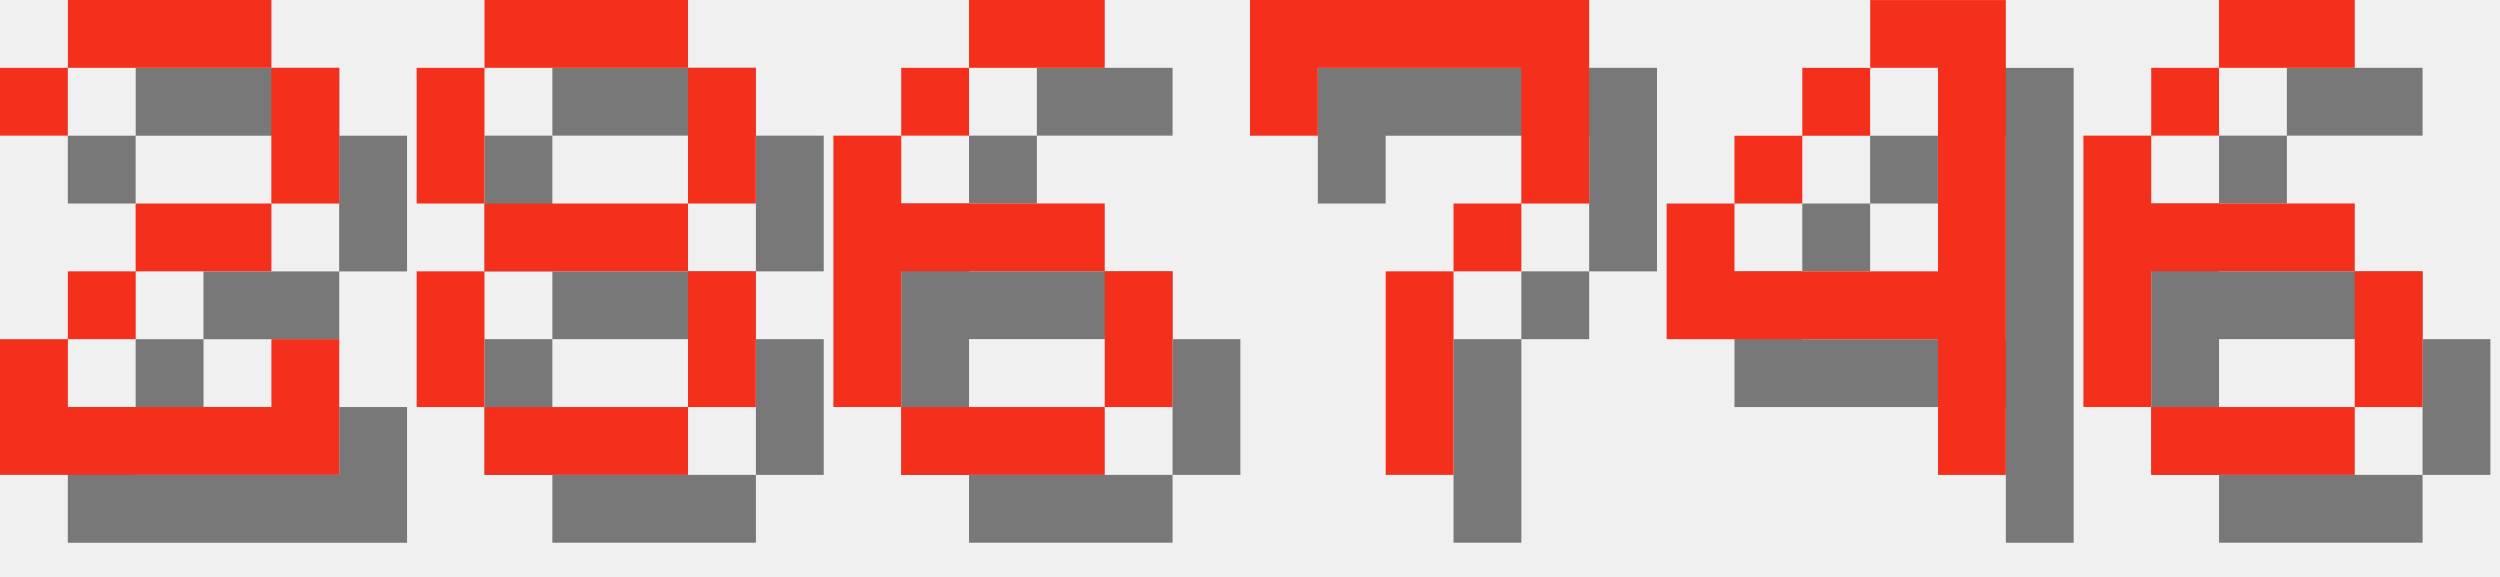
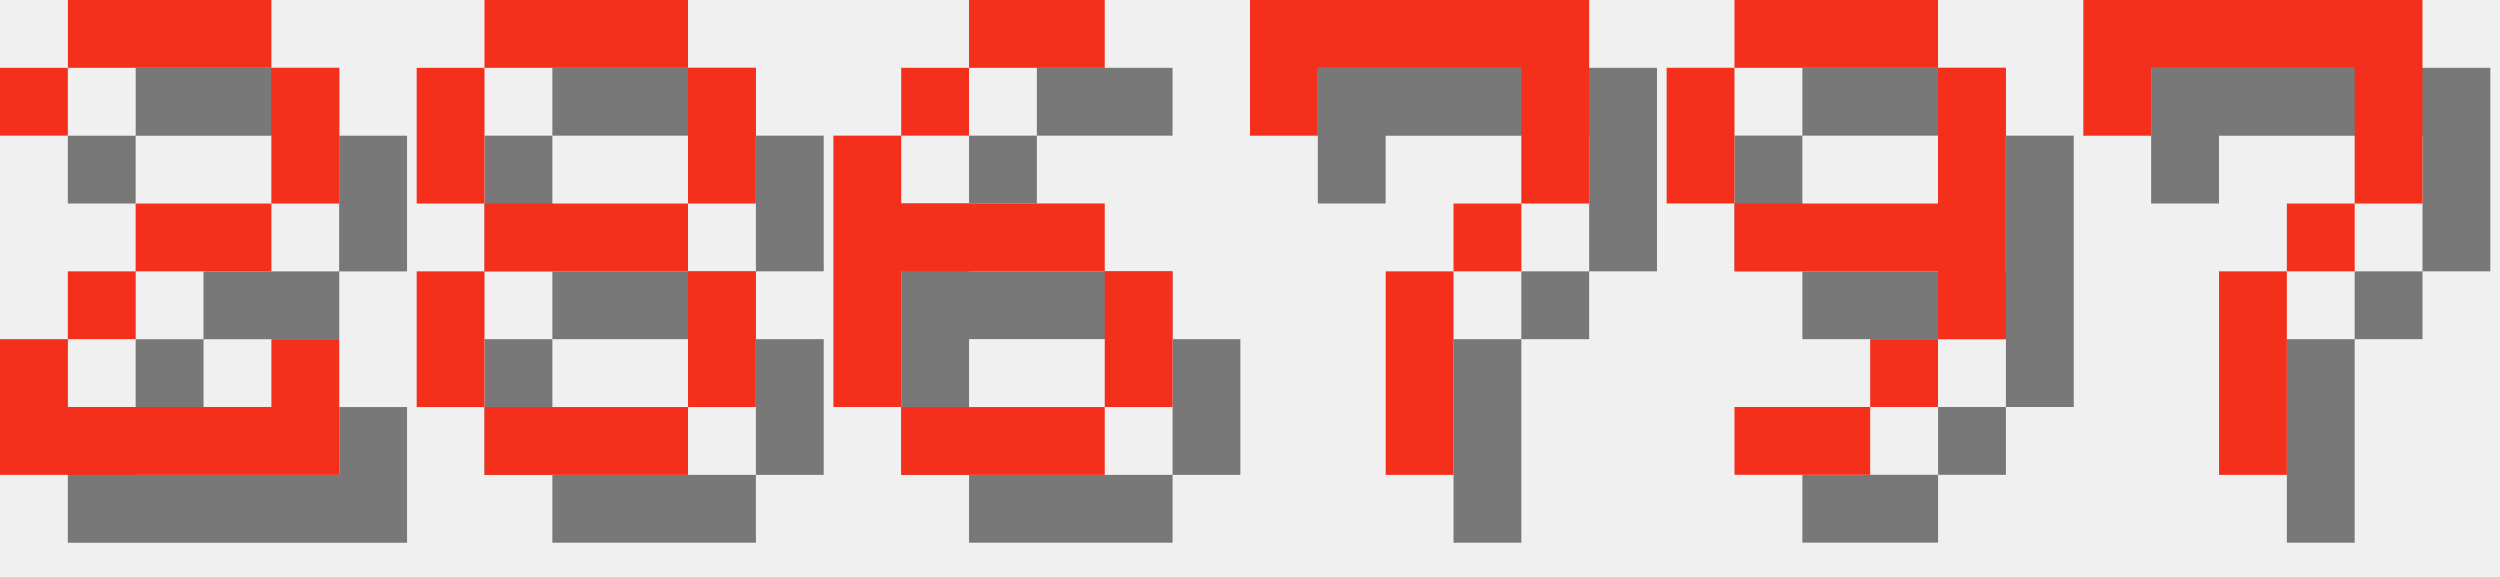
<svg xmlns="http://www.w3.org/2000/svg" version="1.1" width="156.0" height="36">
  <style>
        .text-foreground {
            fill: #F4301C;
        }
        .text-shadow {
            fill: #000000;
            fill-opacity: 0.5;
        }
    </style>
  <g class="digit" id="digit_2" transform="translate(0.0, 0), scale(4)">
    <path id="digit_2_shadow" class="text-shadow" d="m1.058 2.117v1.058h1.058v-1.058h3.175v2.117h-2.117v1.058h-1.058v1.058h-1.058v2.117h5.292v-2.117h-1.058v1.058h-3.175v-1.058h1.058v-1.058h2.117v-1.058h1.058v-2.117h-1.058v-1.058h-3.175v1.058h-1.058z" fill-opacity=".5" style="paint-order:stroke fill markers" />
    <path id="digit_2_fg" class="text-foreground" d="m0 1.058v1.058h1.058v-1.058h3.175v2.117h-2.117v1.058h-1.058v1.058h-1.058v2.117h5.292v-2.117h-1.058v1.058h-3.175v-1.058h1.058v-1.058h2.117v-1.058h1.058v-2.117h-1.058v-1.058h-3.175v1.058h-1.058z" fill="#fff" style="paint-order:stroke fill markers" />
  </g>
  <g class="digit" id="digit_8" transform="translate(26.0, 0), scale(4)">
    <path id="digit_8_shadow" class="text-shadow" d="m2.117 1.058v1.058h3.175v-1.058h-3.175zm3.175 1.058v2.117h1.058v-2.117h-1.058zm0 2.117h-3.175v1.058h3.175v-1.058zm0 1.058v2.117h1.058v-2.117h-1.058zm0 2.117h-3.175v1.058h3.175v-1.058zm-3.175 0v-2.117h-1.058v2.117h1.058zm0-3.175v-2.117h-1.058v2.117h1.058z" fill-opacity=".5" style="paint-order:stroke fill markers" />
    <path id="digit_8_fg" class="text-foreground" d="m1.058 0v1.058h3.175v-1.058h-3.175zm3.175 1.058v2.117h1.058v-2.117h-1.058zm0 2.117h-3.175v1.058h3.175v-1.058zm0 1.058v2.117h1.058v-2.117h-1.058zm0 2.117h-3.175v1.058h3.175v-1.058zm-3.175 0v-2.117h-1.058v2.117h1.058zm0-3.175v-2.117h-1.058v2.117h1.058z" fill="#fff" style="paint-order:stroke fill markers" />
  </g>
  <g class="digit" id="digit_6" transform="translate(52.0, 0), scale(4)">
    <path id="digit_6_shadow" class="text-shadow" d="m3.175 1.058v1.058h2.117v-1.058h-2.117zm0 1.058h-1.058v1.058h1.058v-1.058zm-1.058 1.058h-1.058v4.233h1.058v-2.117h3.175v-1.058h-3.175v-1.058zm3.175 2.117v2.117h1.058v-2.117h-1.058zm0 2.117h-3.175v1.058h3.175v-1.058z" fill-opacity=".5" style="paint-order:stroke fill markers" />
    <path id="digit_6_fg" class="text-foreground" d="m2.117 0v1.058h2.117v-1.058h-2.117zm0 1.058h-1.058v1.058h1.058v-1.058zm-1.058 1.058h-1.058v4.233h1.058v-2.117h3.175v-1.058h-3.175v-1.058zm3.175 2.117v2.117h1.058v-2.117h-1.058zm0 2.117h-3.175v1.058h3.175v-1.058z" fill="#fff" style="paint-order:stroke fill markers" />
  </g>
  <g class="digit" id="digit_7" transform="translate(78.0, 0), scale(4)">
    <path id="digit_7_shadow" class="text-shadow" d="m1.058 1.058 2e-6 2.117h1.058v-1.058h3.175v1.058l2e-7 1.058h-1.058v1.058h-1.058l4e-7 3.175 1.058 1e-7v-3.175h1.058v-1.058h1.058l5e-7 -1.058v-2.117z" fill-opacity=".5" style="paint-order:stroke fill markers" />
    <path id="digit_7_fg" class="text-foreground" d="m0 0 2e-6 2.117h1.058v-1.058h3.175v1.058l2e-7 1.058h-1.058v1.058h-1.058l4e-7 3.175 1.058 1e-7v-3.175h1.058v-1.058h1.058l5e-7 -1.058v-2.117z" fill="#fff" style="paint-order:stroke fill markers" />
  </g>
-   <g class="digit" id="digit_4" transform="translate(104.0, 0), scale(4)">
-     <path id="digit_4_shadow" class="text-shadow" d="m4.233 1.058v1.058h1.058v3.175h-3.175v-1.058h-1.058v2.117h4.233v2.117h1.058v-7.408h-2.117zm-2.117 3.175h1.058v-1.058h-1.058v1.058zm1.058-1.058h1.058v-1.058h-1.058v1.058z" fill-opacity=".5" style="paint-order:stroke fill markers" />
-     <path id="digit_4_fg" class="text-foreground" d="m3.175 0v1.058h1.058v3.175h-3.175v-1.058h-1.058v2.117h4.233v2.117h1.058v-7.408h-2.117zm-2.117 3.175h1.058v-1.058h-1.058v1.058zm1.058-1.058h1.058v-1.058h-1.058v1.058z" fill="#fff" style="paint-order:stroke fill markers" />
+   <g class="digit" id="digit_9" transform="translate(104.0, 0), scale(4)">
+     <path id="digit_9_shadow" class="text-shadow" d="m2.117 1.058v1.058h3.175v-1.058h-3.175zm3.175 1.058v2.117h-3.175v1.058h3.175v1.058h1.058v-4.233h-1.058zm0 4.233h-1.058v1.058h1.058v-1.058zm-1.058 1.058h-2.117v1.058h2.117v-1.058zm-2.117-3.175v-2.117h-1.058v2.117h1.058z" fill-opacity=".5" style="paint-order:stroke fill markers" />
+     <path id="digit_9_fg" class="text-foreground" d="m1.058 0v1.058h3.175v-1.058h-3.175zm3.175 1.058v2.117h-3.175v1.058h3.175v1.058h1.058v-4.233h-1.058zm0 4.233h-1.058v1.058h1.058v-1.058zm-1.058 1.058h-2.117v1.058h2.117v-1.058zm-2.117-3.175v-2.117h-1.058v2.117h1.058z" fill="#fff" style="paint-order:stroke fill markers" />
  </g>
-   <g class="digit" id="digit_6" transform="translate(130.0, 0), scale(4)">
-     <path id="digit_6_shadow" class="text-shadow" d="m3.175 1.058v1.058h2.117v-1.058h-2.117zm0 1.058h-1.058v1.058h1.058v-1.058zm-1.058 1.058h-1.058v4.233h1.058v-2.117h3.175v-1.058h-3.175v-1.058zm3.175 2.117v2.117h1.058v-2.117h-1.058zm0 2.117h-3.175v1.058h3.175v-1.058z" fill-opacity=".5" style="paint-order:stroke fill markers" />
-     <path id="digit_6_fg" class="text-foreground" d="m2.117 0v1.058h2.117v-1.058h-2.117zm0 1.058h-1.058v1.058h1.058v-1.058zm-1.058 1.058h-1.058v4.233h1.058v-2.117h3.175v-1.058h-3.175v-1.058zm3.175 2.117v2.117h1.058v-2.117h-1.058zm0 2.117h-3.175v1.058h3.175v-1.058z" fill="#fff" style="paint-order:stroke fill markers" />
+   <g class="digit" id="digit_7" transform="translate(130.0, 0), scale(4)">
+     <path id="digit_7_shadow" class="text-shadow" d="m1.058 1.058 2e-6 2.117h1.058v-1.058h3.175v1.058l2e-7 1.058h-1.058v1.058h-1.058l4e-7 3.175 1.058 1e-7v-3.175h1.058v-1.058h1.058l5e-7 -1.058v-2.117z" fill-opacity=".5" style="paint-order:stroke fill markers" />
+     <path id="digit_7_fg" class="text-foreground" d="m0 0 2e-6 2.117h1.058v-1.058h3.175v1.058l2e-7 1.058h-1.058v1.058h-1.058l4e-7 3.175 1.058 1e-7v-3.175h1.058v-1.058h1.058l5e-7 -1.058v-2.117z" fill="#fff" style="paint-order:stroke fill markers" />
  </g>
</svg>
